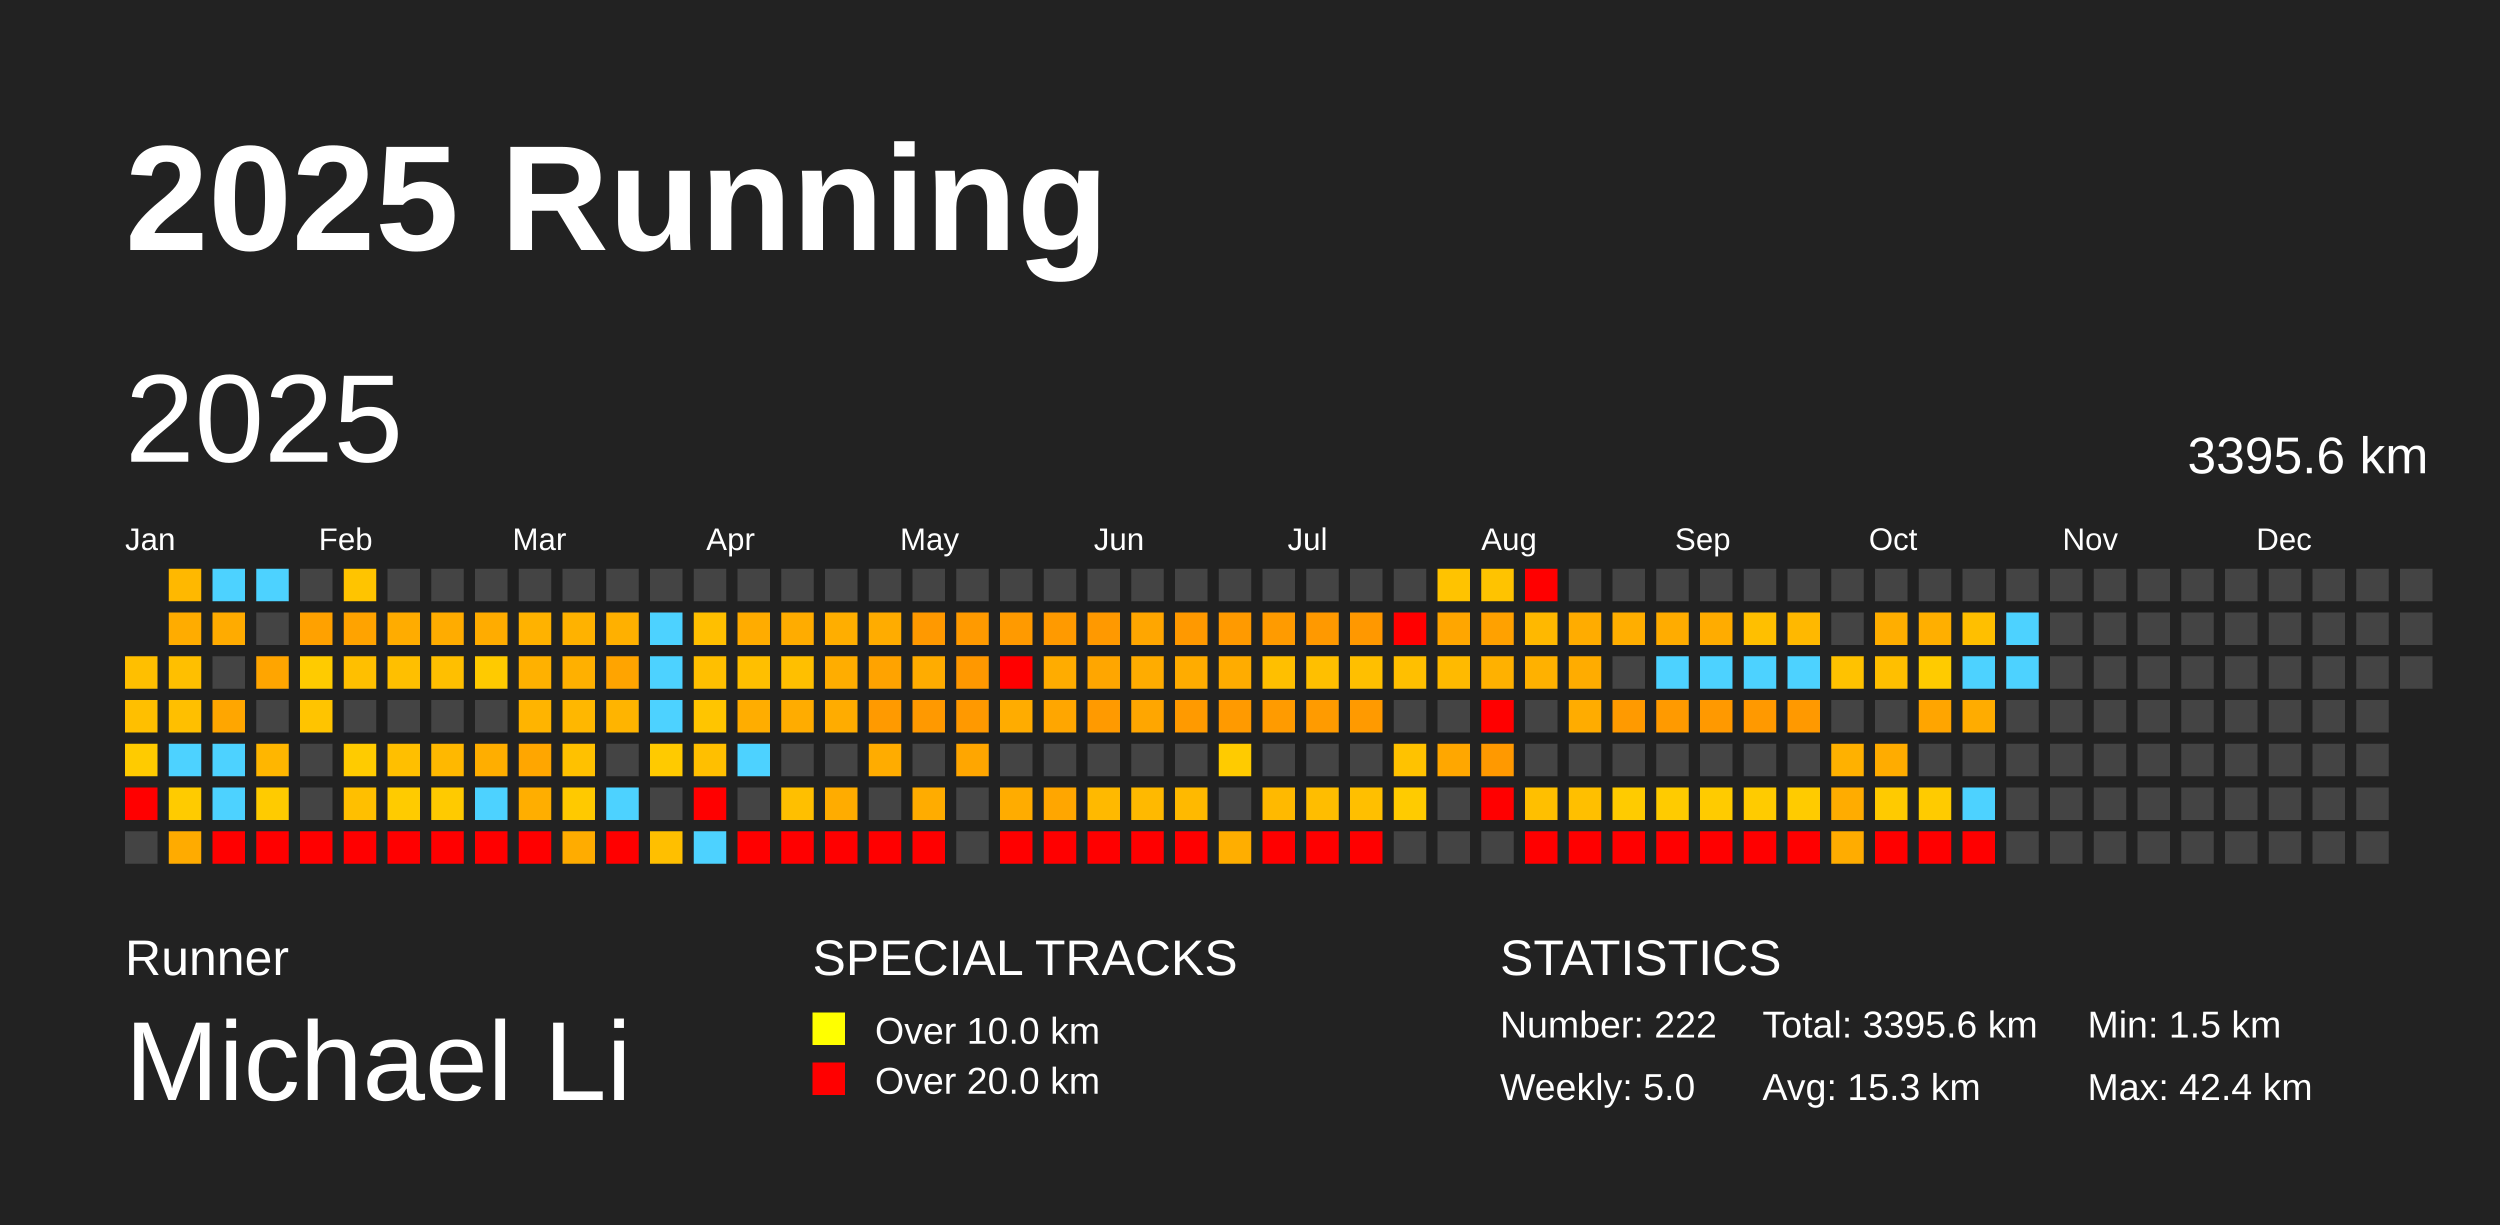
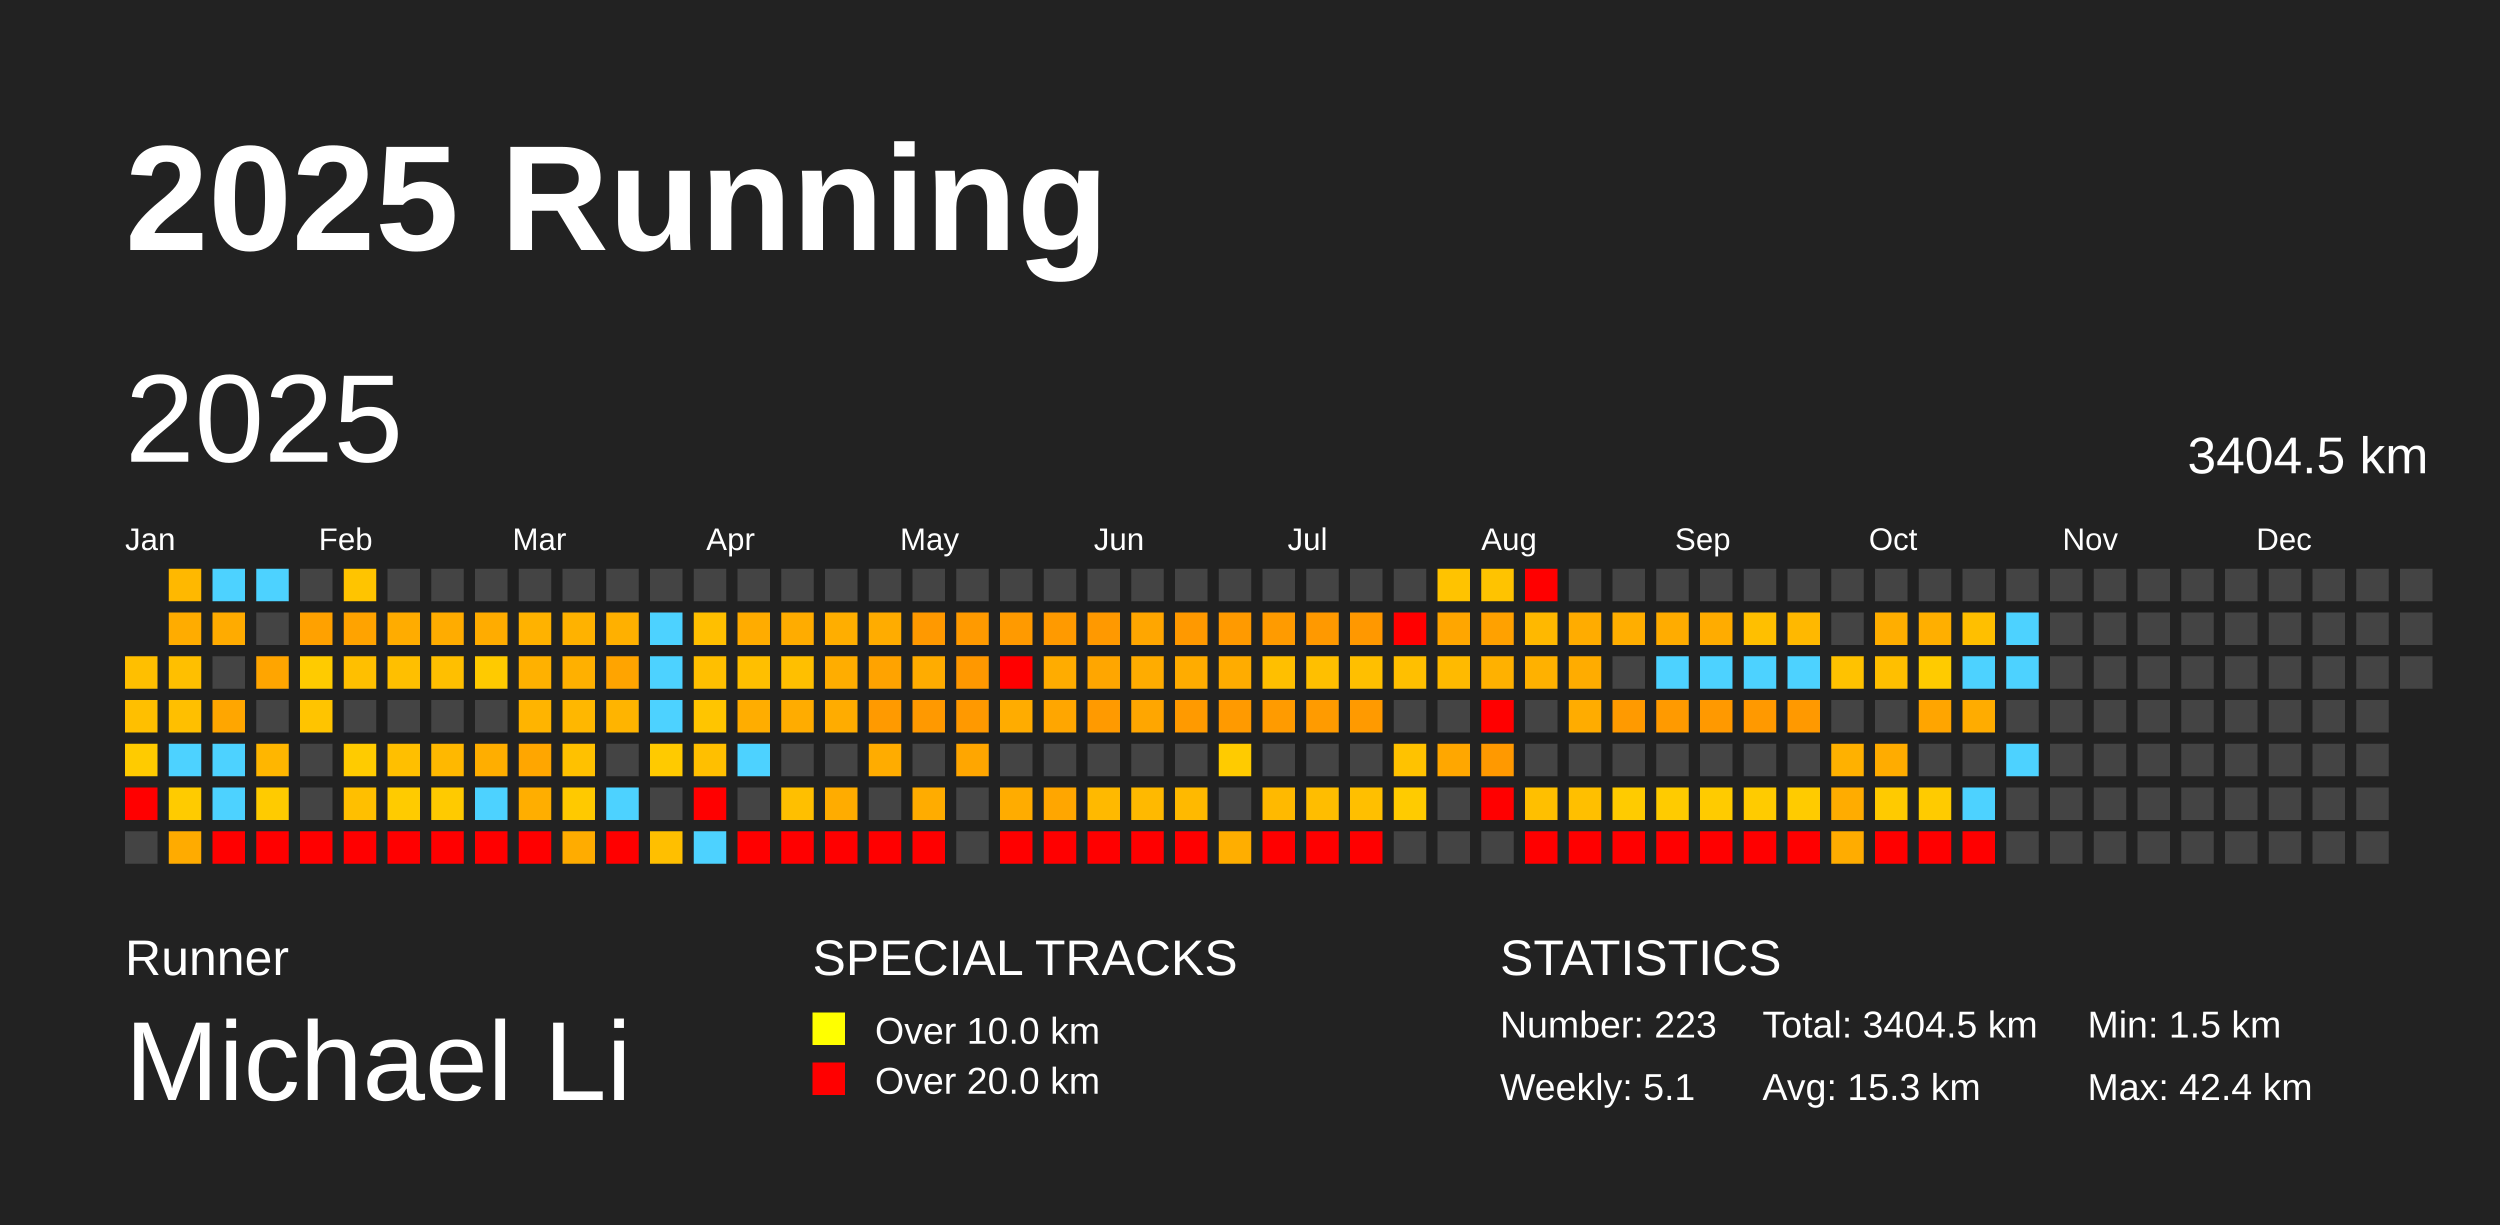
<svg xmlns="http://www.w3.org/2000/svg" baseProfile="full" height="98mm" version="1.1" viewBox="0,0,200,98" width="200mm">
  <defs />
  <rect fill="#222222" height="98" width="200" x="0" y="0" />
  <text fill="#FFFFFF" style="font-size:12px; font-family:Arial; font-weight:bold;" x="10" y="20">2025 Running</text>
  <text fill="#FFFFFF" style="font-size:4px; font-family:Arial" x="10" y="78">Runner</text>
  <text fill="#FFFFFF" style="font-size:9px; font-family:Arial" x="10" y="88">Michael Li</text>
  <text fill="#FFFFFF" style="font-size:4px; font-family:Arial" x="65" y="78">SPECIAL TRACKS</text>
  <rect fill="yellow" height="2.6" width="2.6" x="65" y="81" />
  <text fill="#FFFFFF" style="font-size:3px; font-family:Arial" x="70" y="83.5">Over 10.0 km</text>
  <rect fill="red" height="2.6" width="2.6" x="65" y="85" />
  <text fill="#FFFFFF" style="font-size:3px; font-family:Arial" x="70" y="87.5">Over 20.0 km</text>
  <text fill="#FFFFFF" style="font-size:4px; font-family:Arial" x="120" y="78">STATISTICS</text>
-   <text fill="#FFFFFF" style="font-size:3px; font-family:Arial" x="120" y="83">Number: 222</text>
-   <text fill="#FFFFFF" style="font-size:3px; font-family:Arial" x="120" y="88">Weekly: 5.0</text>
-   <text fill="#FFFFFF" style="font-size:3px; font-family:Arial" x="141" y="83">Total: 3395.6 km</text>
+   <text fill="#FFFFFF" style="font-size:3px; font-family:Arial" x="120" y="83">Number: 223</text>
+   <text fill="#FFFFFF" style="font-size:3px; font-family:Arial" x="120" y="88">Weekly: 5.1</text>
+   <text fill="#FFFFFF" style="font-size:3px; font-family:Arial" x="141" y="83">Total: 3404.5 km</text>
  <text fill="#FFFFFF" style="font-size:3px; font-family:Arial" x="141" y="88">Avg: 15.3 km</text>
  <text fill="#FFFFFF" style="font-size:3px; font-family:Arial" x="167" y="83">Min: 1.5 km</text>
  <text fill="#FFFFFF" style="font-size:3px; font-family:Arial" x="167" y="88">Max: 42.4 km</text>
  <text dominant-baseline="hanging" fill="#FFFFFF" style="font-size:10.0px; font-family:Arial;" x="10" y="30">2025</text>
-   <text dominant-baseline="hanging" fill="#FFFFFF" style="font-size:4.125px; font-family:Arial;" x="175" y="35">3395.6 km</text>
+   <text dominant-baseline="hanging" fill="#FFFFFF" style="font-size:4.125px; font-family:Arial;" x="175" y="35">3404.5 km</text>
  <text fill="#FFFFFF" style="font-size:2.5px; font-family:Arial" x="10.0" y="44">Jan</text>
  <text fill="#FFFFFF" style="font-size:2.5px; font-family:Arial" x="25.5" y="44">Feb</text>
  <text fill="#FFFFFF" style="font-size:2.5px; font-family:Arial" x="41.0" y="44">Mar</text>
  <text fill="#FFFFFF" style="font-size:2.5px; font-family:Arial" x="56.5" y="44">Apr</text>
  <text fill="#FFFFFF" style="font-size:2.5px; font-family:Arial" x="72.0" y="44">May</text>
  <text fill="#FFFFFF" style="font-size:2.5px; font-family:Arial" x="87.5" y="44">Jun</text>
  <text fill="#FFFFFF" style="font-size:2.5px; font-family:Arial" x="103.0" y="44">Jul</text>
  <text fill="#FFFFFF" style="font-size:2.5px; font-family:Arial" x="118.5" y="44">Aug</text>
  <text fill="#FFFFFF" style="font-size:2.5px; font-family:Arial" x="134.0" y="44">Sep</text>
  <text fill="#FFFFFF" style="font-size:2.5px; font-family:Arial" x="149.5" y="44">Oct</text>
  <text fill="#FFFFFF" style="font-size:2.5px; font-family:Arial" x="165.0" y="44">Nov</text>
  <text fill="#FFFFFF" style="font-size:2.5px; font-family:Arial" x="180.5" y="44">Dec</text>
  <rect fill="#ffbf00" height="2.6" width="2.6" x="10.0" y="52.5" />
  <rect fill="#ffbf00" height="2.6" width="2.6" x="10.0" y="56.0" />
  <rect fill="#ffcb00" height="2.6" width="2.6" x="10.0" y="59.5" />
  <rect fill="red" height="2.6" width="2.6" x="10.0" y="63.0" />
  <rect fill="#444444" height="2.6" width="2.6" x="10.0" y="66.5" />
  <rect fill="#ffb800" height="2.6" width="2.6" x="13.5" y="45.5" />
  <rect fill="#ffac00" height="2.6" width="2.6" x="13.5" y="49.0" />
  <rect fill="#ffbf00" height="2.6" width="2.6" x="13.5" y="52.5" />
  <rect fill="#ffbf00" height="2.6" width="2.6" x="13.5" y="56.0" />
  <rect fill="#4dd2ff" height="2.6" width="2.6" x="13.5" y="59.5" />
  <rect fill="#ffcb00" height="2.6" width="2.6" x="13.5" y="63.0" />
  <rect fill="#ffab00" height="2.6" width="2.6" x="13.5" y="66.5" />
  <rect fill="#4dd2ff" height="2.6" width="2.6" x="17.0" y="45.5" />
  <rect fill="#ffab00" height="2.6" width="2.6" x="17.0" y="49.0" />
  <rect fill="#444444" height="2.6" width="2.6" x="17.0" y="52.5" />
  <rect fill="#ffa600" height="2.6" width="2.6" x="17.0" y="56.0" />
  <rect fill="#4dd2ff" height="2.6" width="2.6" x="17.0" y="59.5" />
  <rect fill="#4dd2ff" height="2.6" width="2.6" x="17.0" y="63.0" />
  <rect fill="red" height="2.6" width="2.6" x="17.0" y="66.5" />
  <rect fill="#4dd2ff" height="2.6" width="2.6" x="20.5" y="45.5" />
  <rect fill="#444444" height="2.6" width="2.6" x="20.5" y="49.0" />
  <rect fill="#ffa500" height="2.6" width="2.6" x="20.5" y="52.5" />
  <rect fill="#444444" height="2.6" width="2.6" x="20.5" y="56.0" />
  <rect fill="#ffb600" height="2.6" width="2.6" x="20.5" y="59.5" />
  <rect fill="#ffcb00" height="2.6" width="2.6" x="20.5" y="63.0" />
  <rect fill="red" height="2.6" width="2.6" x="20.5" y="66.5" />
  <rect fill="#444444" height="2.6" width="2.6" x="24.0" y="45.5" />
  <rect fill="#ffa100" height="2.6" width="2.6" x="24.0" y="49.0" />
  <rect fill="#ffcb00" height="2.6" width="2.6" x="24.0" y="52.5" />
  <rect fill="#ffc400" height="2.6" width="2.6" x="24.0" y="56.0" />
  <rect fill="#444444" height="2.6" width="2.6" x="24.0" y="59.5" />
  <rect fill="#444444" height="2.6" width="2.6" x="24.0" y="63.0" />
  <rect fill="red" height="2.6" width="2.6" x="24.0" y="66.5" />
  <rect fill="#ffc400" height="2.6" width="2.6" x="27.5" y="45.5" />
  <rect fill="#ffa300" height="2.6" width="2.6" x="27.5" y="49.0" />
  <rect fill="#ffbf00" height="2.6" width="2.6" x="27.5" y="52.5" />
  <rect fill="#444444" height="2.6" width="2.6" x="27.5" y="56.0" />
  <rect fill="#ffcb00" height="2.6" width="2.6" x="27.5" y="59.5" />
  <rect fill="#ffbf00" height="2.6" width="2.6" x="27.5" y="63.0" />
  <rect fill="red" height="2.6" width="2.6" x="27.5" y="66.5" />
  <rect fill="#444444" height="2.6" width="2.6" x="31.0" y="45.5" />
  <rect fill="#ffac00" height="2.6" width="2.6" x="31.0" y="49.0" />
  <rect fill="#ffbf00" height="2.6" width="2.6" x="31.0" y="52.5" />
  <rect fill="#444444" height="2.6" width="2.6" x="31.0" y="56.0" />
  <rect fill="#ffbf00" height="2.6" width="2.6" x="31.0" y="59.5" />
  <rect fill="#ffcb00" height="2.6" width="2.6" x="31.0" y="63.0" />
  <rect fill="red" height="2.6" width="2.6" x="31.0" y="66.5" />
  <rect fill="#444444" height="2.6" width="2.6" x="34.5" y="45.5" />
  <rect fill="#ffac00" height="2.6" width="2.6" x="34.5" y="49.0" />
  <rect fill="#ffbf00" height="2.6" width="2.6" x="34.5" y="52.5" />
  <rect fill="#444444" height="2.6" width="2.6" x="34.5" y="56.0" />
  <rect fill="#ffb800" height="2.6" width="2.6" x="34.5" y="59.5" />
  <rect fill="#ffca00" height="2.6" width="2.6" x="34.5" y="63.0" />
  <rect fill="red" height="2.6" width="2.6" x="34.5" y="66.5" />
  <rect fill="#444444" height="2.6" width="2.6" x="38.0" y="45.5" />
  <rect fill="#ffac00" height="2.6" width="2.6" x="38.0" y="49.0" />
  <rect fill="#ffca00" height="2.6" width="2.6" x="38.0" y="52.5" />
  <rect fill="#444444" height="2.6" width="2.6" x="38.0" y="56.0" />
  <rect fill="#ffae00" height="2.6" width="2.6" x="38.0" y="59.5" />
  <rect fill="#4dd2ff" height="2.6" width="2.6" x="38.0" y="63.0" />
  <rect fill="red" height="2.6" width="2.6" x="38.0" y="66.5" />
  <rect fill="#444444" height="2.6" width="2.6" x="41.5" y="45.5" />
  <rect fill="#ffb200" height="2.6" width="2.6" x="41.5" y="49.0" />
  <rect fill="#ffb100" height="2.6" width="2.6" x="41.5" y="52.5" />
  <rect fill="#ffb400" height="2.6" width="2.6" x="41.5" y="56.0" />
  <rect fill="#ffa600" height="2.6" width="2.6" x="41.5" y="59.5" />
  <rect fill="#ffae00" height="2.6" width="2.6" x="41.5" y="63.0" />
  <rect fill="red" height="2.6" width="2.6" x="41.5" y="66.5" />
  <rect fill="#444444" height="2.6" width="2.6" x="45.0" y="45.5" />
  <rect fill="#ffb200" height="2.6" width="2.6" x="45.0" y="49.0" />
  <rect fill="#ffb000" height="2.6" width="2.6" x="45.0" y="52.5" />
  <rect fill="#ffb700" height="2.6" width="2.6" x="45.0" y="56.0" />
  <rect fill="#ffc100" height="2.6" width="2.6" x="45.0" y="59.5" />
  <rect fill="#ffc900" height="2.6" width="2.6" x="45.0" y="63.0" />
  <rect fill="#ffac00" height="2.6" width="2.6" x="45.0" y="66.5" />
  <rect fill="#444444" height="2.6" width="2.6" x="48.5" y="45.5" />
  <rect fill="#ffb000" height="2.6" width="2.6" x="48.5" y="49.0" />
  <rect fill="#ffa400" height="2.6" width="2.6" x="48.5" y="52.5" />
  <rect fill="#ffb400" height="2.6" width="2.6" x="48.5" y="56.0" />
  <rect fill="#444444" height="2.6" width="2.6" x="48.5" y="59.5" />
  <rect fill="#4dd2ff" height="2.6" width="2.6" x="48.5" y="63.0" />
  <rect fill="red" height="2.6" width="2.6" x="48.5" y="66.5" />
  <rect fill="#444444" height="2.6" width="2.6" x="52.0" y="45.5" />
  <rect fill="#4dd2ff" height="2.6" width="2.6" x="52.0" y="49.0" />
  <rect fill="#4dd2ff" height="2.6" width="2.6" x="52.0" y="52.5" />
  <rect fill="#4dd2ff" height="2.6" width="2.6" x="52.0" y="56.0" />
  <rect fill="#ffca00" height="2.6" width="2.6" x="52.0" y="59.5" />
  <rect fill="#444444" height="2.6" width="2.6" x="52.0" y="63.0" />
  <rect fill="#ffbf00" height="2.6" width="2.6" x="52.0" y="66.5" />
  <rect fill="#444444" height="2.6" width="2.6" x="55.5" y="45.5" />
  <rect fill="#ffbf00" height="2.6" width="2.6" x="55.5" y="49.0" />
  <rect fill="#ffbf00" height="2.6" width="2.6" x="55.5" y="52.5" />
  <rect fill="#ffc500" height="2.6" width="2.6" x="55.5" y="56.0" />
  <rect fill="#ffbf00" height="2.6" width="2.6" x="55.5" y="59.5" />
  <rect fill="red" height="2.6" width="2.6" x="55.5" y="63.0" />
  <rect fill="#4dd2ff" height="2.6" width="2.6" x="55.5" y="66.5" />
  <rect fill="#444444" height="2.6" width="2.6" x="59.0" y="45.5" />
  <rect fill="#ffac00" height="2.6" width="2.6" x="59.0" y="49.0" />
  <rect fill="#ffbf00" height="2.6" width="2.6" x="59.0" y="52.5" />
  <rect fill="#ffad00" height="2.6" width="2.6" x="59.0" y="56.0" />
  <rect fill="#4dd2ff" height="2.6" width="2.6" x="59.0" y="59.5" />
  <rect fill="#444444" height="2.6" width="2.6" x="59.0" y="63.0" />
  <rect fill="red" height="2.6" width="2.6" x="59.0" y="66.5" />
  <rect fill="#444444" height="2.6" width="2.6" x="62.5" y="45.5" />
  <rect fill="#ffac00" height="2.6" width="2.6" x="62.5" y="49.0" />
  <rect fill="#ffbf00" height="2.6" width="2.6" x="62.5" y="52.5" />
  <rect fill="#ffac00" height="2.6" width="2.6" x="62.5" y="56.0" />
  <rect fill="#444444" height="2.6" width="2.6" x="62.5" y="59.5" />
  <rect fill="#ffbf00" height="2.6" width="2.6" x="62.5" y="63.0" />
  <rect fill="red" height="2.6" width="2.6" x="62.5" y="66.5" />
  <rect fill="#444444" height="2.6" width="2.6" x="66.0" y="45.5" />
  <rect fill="#ffae00" height="2.6" width="2.6" x="66.0" y="49.0" />
  <rect fill="#ffad00" height="2.6" width="2.6" x="66.0" y="52.5" />
  <rect fill="#ffac00" height="2.6" width="2.6" x="66.0" y="56.0" />
  <rect fill="#444444" height="2.6" width="2.6" x="66.0" y="59.5" />
  <rect fill="#ffac00" height="2.6" width="2.6" x="66.0" y="63.0" />
  <rect fill="red" height="2.6" width="2.6" x="66.0" y="66.5" />
  <rect fill="#444444" height="2.6" width="2.6" x="69.5" y="45.5" />
  <rect fill="#ffac00" height="2.6" width="2.6" x="69.5" y="49.0" />
  <rect fill="#ffa300" height="2.6" width="2.6" x="69.5" y="52.5" />
  <rect fill="#ff9a00" height="2.6" width="2.6" x="69.5" y="56.0" />
  <rect fill="#ffac00" height="2.6" width="2.6" x="69.5" y="59.5" />
  <rect fill="#444444" height="2.6" width="2.6" x="69.5" y="63.0" />
  <rect fill="red" height="2.6" width="2.6" x="69.5" y="66.5" />
  <rect fill="#444444" height="2.6" width="2.6" x="73.0" y="45.5" />
  <rect fill="#ff9900" height="2.6" width="2.6" x="73.0" y="49.0" />
  <rect fill="#ffac00" height="2.6" width="2.6" x="73.0" y="52.5" />
  <rect fill="#ff9900" height="2.6" width="2.6" x="73.0" y="56.0" />
  <rect fill="#444444" height="2.6" width="2.6" x="73.0" y="59.5" />
  <rect fill="#ffac00" height="2.6" width="2.6" x="73.0" y="63.0" />
  <rect fill="red" height="2.6" width="2.6" x="73.0" y="66.5" />
  <rect fill="#444444" height="2.6" width="2.6" x="76.5" y="45.5" />
  <rect fill="#ff9a00" height="2.6" width="2.6" x="76.5" y="49.0" />
  <rect fill="#ff9800" height="2.6" width="2.6" x="76.5" y="52.5" />
  <rect fill="#ff9900" height="2.6" width="2.6" x="76.5" y="56.0" />
  <rect fill="#ffa600" height="2.6" width="2.6" x="76.5" y="59.5" />
  <rect fill="#444444" height="2.6" width="2.6" x="76.5" y="63.0" />
  <rect fill="#444444" height="2.6" width="2.6" x="76.5" y="66.5" />
  <rect fill="#444444" height="2.6" width="2.6" x="80.0" y="45.5" />
  <rect fill="#ff9a00" height="2.6" width="2.6" x="80.0" y="49.0" />
  <rect fill="red" height="2.6" width="2.6" x="80.0" y="52.5" />
  <rect fill="#ffac00" height="2.6" width="2.6" x="80.0" y="56.0" />
  <rect fill="#444444" height="2.6" width="2.6" x="80.0" y="59.5" />
  <rect fill="#ffac00" height="2.6" width="2.6" x="80.0" y="63.0" />
  <rect fill="red" height="2.6" width="2.6" x="80.0" y="66.5" />
  <rect fill="#444444" height="2.6" width="2.6" x="83.5" y="45.5" />
  <rect fill="#ff9a00" height="2.6" width="2.6" x="83.5" y="49.0" />
  <rect fill="#ffac00" height="2.6" width="2.6" x="83.5" y="52.5" />
  <rect fill="#ffa600" height="2.6" width="2.6" x="83.5" y="56.0" />
  <rect fill="#444444" height="2.6" width="2.6" x="83.5" y="59.5" />
  <rect fill="#ffa600" height="2.6" width="2.6" x="83.5" y="63.0" />
  <rect fill="red" height="2.6" width="2.6" x="83.5" y="66.5" />
  <rect fill="#444444" height="2.6" width="2.6" x="87.0" y="45.5" />
  <rect fill="#ff9900" height="2.6" width="2.6" x="87.0" y="49.0" />
  <rect fill="#ffa600" height="2.6" width="2.6" x="87.0" y="52.5" />
  <rect fill="#ff9a00" height="2.6" width="2.6" x="87.0" y="56.0" />
  <rect fill="#444444" height="2.6" width="2.6" x="87.0" y="59.5" />
  <rect fill="#ffb900" height="2.6" width="2.6" x="87.0" y="63.0" />
  <rect fill="red" height="2.6" width="2.6" x="87.0" y="66.5" />
  <rect fill="#444444" height="2.6" width="2.6" x="90.5" y="45.5" />
  <rect fill="#ffa600" height="2.6" width="2.6" x="90.5" y="49.0" />
  <rect fill="#ffac00" height="2.6" width="2.6" x="90.5" y="52.5" />
  <rect fill="#ffa600" height="2.6" width="2.6" x="90.5" y="56.0" />
  <rect fill="#444444" height="2.6" width="2.6" x="90.5" y="59.5" />
  <rect fill="#ffb900" height="2.6" width="2.6" x="90.5" y="63.0" />
  <rect fill="red" height="2.6" width="2.6" x="90.5" y="66.5" />
  <rect fill="#444444" height="2.6" width="2.6" x="94.0" y="45.5" />
  <rect fill="#ff9900" height="2.6" width="2.6" x="94.0" y="49.0" />
  <rect fill="#ffac00" height="2.6" width="2.6" x="94.0" y="52.5" />
  <rect fill="#ff9a00" height="2.6" width="2.6" x="94.0" y="56.0" />
  <rect fill="#444444" height="2.6" width="2.6" x="94.0" y="59.5" />
  <rect fill="#ffb900" height="2.6" width="2.6" x="94.0" y="63.0" />
  <rect fill="red" height="2.6" width="2.6" x="94.0" y="66.5" />
  <rect fill="#444444" height="2.6" width="2.6" x="97.5" y="45.5" />
  <rect fill="#ff9a00" height="2.6" width="2.6" x="97.5" y="49.0" />
  <rect fill="#ffac00" height="2.6" width="2.6" x="97.5" y="52.5" />
  <rect fill="#ff9a00" height="2.6" width="2.6" x="97.5" y="56.0" />
  <rect fill="#ffcb00" height="2.6" width="2.6" x="97.5" y="59.5" />
  <rect fill="#444444" height="2.6" width="2.6" x="97.5" y="63.0" />
  <rect fill="#ffae00" height="2.6" width="2.6" x="97.5" y="66.5" />
  <rect fill="#444444" height="2.6" width="2.6" x="101.0" y="45.5" />
  <rect fill="#ff9b00" height="2.6" width="2.6" x="101.0" y="49.0" />
  <rect fill="#ffbf00" height="2.6" width="2.6" x="101.0" y="52.5" />
  <rect fill="#ff9b00" height="2.6" width="2.6" x="101.0" y="56.0" />
  <rect fill="#444444" height="2.6" width="2.6" x="101.0" y="59.5" />
  <rect fill="#ffb900" height="2.6" width="2.6" x="101.0" y="63.0" />
  <rect fill="red" height="2.6" width="2.6" x="101.0" y="66.5" />
  <rect fill="#444444" height="2.6" width="2.6" x="104.5" y="45.5" />
  <rect fill="#ff9900" height="2.6" width="2.6" x="104.5" y="49.0" />
  <rect fill="#ffbf00" height="2.6" width="2.6" x="104.5" y="52.5" />
  <rect fill="#ff9b00" height="2.6" width="2.6" x="104.5" y="56.0" />
  <rect fill="#444444" height="2.6" width="2.6" x="104.5" y="59.5" />
  <rect fill="#ffbd00" height="2.6" width="2.6" x="104.5" y="63.0" />
  <rect fill="red" height="2.6" width="2.6" x="104.5" y="66.5" />
  <rect fill="#444444" height="2.6" width="2.6" x="108.0" y="45.5" />
  <rect fill="#ff9800" height="2.6" width="2.6" x="108.0" y="49.0" />
  <rect fill="#ffbf00" height="2.6" width="2.6" x="108.0" y="52.5" />
  <rect fill="#ff9a00" height="2.6" width="2.6" x="108.0" y="56.0" />
  <rect fill="#444444" height="2.6" width="2.6" x="108.0" y="59.5" />
  <rect fill="#ffbf00" height="2.6" width="2.6" x="108.0" y="63.0" />
  <rect fill="red" height="2.6" width="2.6" x="108.0" y="66.5" />
  <rect fill="#444444" height="2.6" width="2.6" x="111.5" y="45.5" />
  <rect fill="red" height="2.6" width="2.6" x="111.5" y="49.0" />
  <rect fill="#ffbf00" height="2.6" width="2.6" x="111.5" y="52.5" />
  <rect fill="#444444" height="2.6" width="2.6" x="111.5" y="56.0" />
  <rect fill="#ffc200" height="2.6" width="2.6" x="111.5" y="59.5" />
  <rect fill="#ffcb00" height="2.6" width="2.6" x="111.5" y="63.0" />
  <rect fill="#444444" height="2.6" width="2.6" x="111.5" y="66.5" />
  <rect fill="#ffc300" height="2.6" width="2.6" x="115.0" y="45.5" />
  <rect fill="#ffa600" height="2.6" width="2.6" x="115.0" y="49.0" />
  <rect fill="#ffba00" height="2.6" width="2.6" x="115.0" y="52.5" />
  <rect fill="#444444" height="2.6" width="2.6" x="115.0" y="56.0" />
  <rect fill="#ffa700" height="2.6" width="2.6" x="115.0" y="59.5" />
  <rect fill="#444444" height="2.6" width="2.6" x="115.0" y="63.0" />
  <rect fill="#444444" height="2.6" width="2.6" x="115.0" y="66.5" />
  <rect fill="#ffc300" height="2.6" width="2.6" x="118.5" y="45.5" />
  <rect fill="#ffa100" height="2.6" width="2.6" x="118.5" y="49.0" />
  <rect fill="#ffb100" height="2.6" width="2.6" x="118.5" y="52.5" />
  <rect fill="red" height="2.6" width="2.6" x="118.5" y="56.0" />
  <rect fill="#ff9900" height="2.6" width="2.6" x="118.5" y="59.5" />
  <rect fill="red" height="2.6" width="2.6" x="118.5" y="63.0" />
  <rect fill="#444444" height="2.6" width="2.6" x="118.5" y="66.5" />
  <rect fill="red" height="2.6" width="2.6" x="122.0" y="45.5" />
  <rect fill="#ffb800" height="2.6" width="2.6" x="122.0" y="49.0" />
  <rect fill="#ffb100" height="2.6" width="2.6" x="122.0" y="52.5" />
  <rect fill="#444444" height="2.6" width="2.6" x="122.0" y="56.0" />
  <rect fill="#444444" height="2.6" width="2.6" x="122.0" y="59.5" />
  <rect fill="#ffbf00" height="2.6" width="2.6" x="122.0" y="63.0" />
  <rect fill="red" height="2.6" width="2.6" x="122.0" y="66.5" />
  <rect fill="#444444" height="2.6" width="2.6" x="125.5" y="45.5" />
  <rect fill="#ffac00" height="2.6" width="2.6" x="125.5" y="49.0" />
  <rect fill="#ffac00" height="2.6" width="2.6" x="125.5" y="52.5" />
  <rect fill="#ffac00" height="2.6" width="2.6" x="125.5" y="56.0" />
  <rect fill="#444444" height="2.6" width="2.6" x="125.5" y="59.5" />
  <rect fill="#ffbf00" height="2.6" width="2.6" x="125.5" y="63.0" />
  <rect fill="red" height="2.6" width="2.6" x="125.5" y="66.5" />
  <rect fill="#444444" height="2.6" width="2.6" x="129.0" y="45.5" />
  <rect fill="#ffae00" height="2.6" width="2.6" x="129.0" y="49.0" />
  <rect fill="#444444" height="2.6" width="2.6" x="129.0" y="52.5" />
  <rect fill="#ff9a00" height="2.6" width="2.6" x="129.0" y="56.0" />
  <rect fill="#444444" height="2.6" width="2.6" x="129.0" y="59.5" />
  <rect fill="#ffcb00" height="2.6" width="2.6" x="129.0" y="63.0" />
  <rect fill="red" height="2.6" width="2.6" x="129.0" y="66.5" />
  <rect fill="#444444" height="2.6" width="2.6" x="132.5" y="45.5" />
  <rect fill="#ffac00" height="2.6" width="2.6" x="132.5" y="49.0" />
  <rect fill="#4dd2ff" height="2.6" width="2.6" x="132.5" y="52.5" />
  <rect fill="#ff9a00" height="2.6" width="2.6" x="132.5" y="56.0" />
  <rect fill="#444444" height="2.6" width="2.6" x="132.5" y="59.5" />
  <rect fill="#ffcb00" height="2.6" width="2.6" x="132.5" y="63.0" />
  <rect fill="red" height="2.6" width="2.6" x="132.5" y="66.5" />
  <rect fill="#444444" height="2.6" width="2.6" x="136.0" y="45.5" />
  <rect fill="#ffac00" height="2.6" width="2.6" x="136.0" y="49.0" />
  <rect fill="#4dd2ff" height="2.6" width="2.6" x="136.0" y="52.5" />
  <rect fill="#ff9900" height="2.6" width="2.6" x="136.0" y="56.0" />
  <rect fill="#444444" height="2.6" width="2.6" x="136.0" y="59.5" />
  <rect fill="#ffcb00" height="2.6" width="2.6" x="136.0" y="63.0" />
  <rect fill="red" height="2.6" width="2.6" x="136.0" y="66.5" />
  <rect fill="#444444" height="2.6" width="2.6" x="139.5" y="45.5" />
  <rect fill="#ffbf00" height="2.6" width="2.6" x="139.5" y="49.0" />
  <rect fill="#4dd2ff" height="2.6" width="2.6" x="139.5" y="52.5" />
  <rect fill="#ff9900" height="2.6" width="2.6" x="139.5" y="56.0" />
  <rect fill="#444444" height="2.6" width="2.6" x="139.5" y="59.5" />
  <rect fill="#ffcb00" height="2.6" width="2.6" x="139.5" y="63.0" />
  <rect fill="red" height="2.6" width="2.6" x="139.5" y="66.5" />
  <rect fill="#444444" height="2.6" width="2.6" x="143.0" y="45.5" />
  <rect fill="#ffb800" height="2.6" width="2.6" x="143.0" y="49.0" />
  <rect fill="#4dd2ff" height="2.6" width="2.6" x="143.0" y="52.5" />
  <rect fill="#ff9900" height="2.6" width="2.6" x="143.0" y="56.0" />
  <rect fill="#444444" height="2.6" width="2.6" x="143.0" y="59.5" />
  <rect fill="#ffcb00" height="2.6" width="2.6" x="143.0" y="63.0" />
  <rect fill="red" height="2.6" width="2.6" x="143.0" y="66.5" />
  <rect fill="#444444" height="2.6" width="2.6" x="146.5" y="45.5" />
  <rect fill="#444444" height="2.6" width="2.6" x="146.5" y="49.0" />
  <rect fill="#ffc200" height="2.6" width="2.6" x="146.5" y="52.5" />
  <rect fill="#444444" height="2.6" width="2.6" x="146.5" y="56.0" />
  <rect fill="#ffb100" height="2.6" width="2.6" x="146.5" y="59.5" />
  <rect fill="#ffac00" height="2.6" width="2.6" x="146.5" y="63.0" />
  <rect fill="#ffac00" height="2.6" width="2.6" x="146.5" y="66.5" />
  <rect fill="#444444" height="2.6" width="2.6" x="150.0" y="45.5" />
  <rect fill="#ffae00" height="2.6" width="2.6" x="150.0" y="49.0" />
  <rect fill="#ffbf00" height="2.6" width="2.6" x="150.0" y="52.5" />
  <rect fill="#444444" height="2.6" width="2.6" x="150.0" y="56.0" />
  <rect fill="#ffac00" height="2.6" width="2.6" x="150.0" y="59.5" />
  <rect fill="#ffca00" height="2.6" width="2.6" x="150.0" y="63.0" />
  <rect fill="red" height="2.6" width="2.6" x="150.0" y="66.5" />
  <rect fill="#444444" height="2.6" width="2.6" x="153.5" y="45.5" />
  <rect fill="#ffaf00" height="2.6" width="2.6" x="153.5" y="49.0" />
  <rect fill="#ffcb00" height="2.6" width="2.6" x="153.5" y="52.5" />
  <rect fill="#ffa500" height="2.6" width="2.6" x="153.5" y="56.0" />
  <rect fill="#444444" height="2.6" width="2.6" x="153.5" y="59.5" />
  <rect fill="#ffcb00" height="2.6" width="2.6" x="153.5" y="63.0" />
  <rect fill="red" height="2.6" width="2.6" x="153.5" y="66.5" />
  <rect fill="#444444" height="2.6" width="2.6" x="157.0" y="45.5" />
  <rect fill="#ffbf00" height="2.6" width="2.6" x="157.0" y="49.0" />
  <rect fill="#4dd2ff" height="2.6" width="2.6" x="157.0" y="52.5" />
  <rect fill="#ffac00" height="2.6" width="2.6" x="157.0" y="56.0" />
  <rect fill="#444444" height="2.6" width="2.6" x="157.0" y="59.5" />
  <rect fill="#4dd2ff" height="2.6" width="2.6" x="157.0" y="63.0" />
  <rect fill="red" height="2.6" width="2.6" x="157.0" y="66.5" />
  <rect fill="#444444" height="2.6" width="2.6" x="160.5" y="45.5" />
  <rect fill="#4dd2ff" height="2.6" width="2.6" x="160.5" y="49.0" />
  <rect fill="#4dd2ff" height="2.6" width="2.6" x="160.5" y="52.5" />
  <rect fill="#444444" height="2.6" width="2.6" x="160.5" y="56.0" />
-   <rect fill="#444444" height="2.6" width="2.6" x="160.5" y="59.5" />
+   <rect fill="#4dd2ff" height="2.6" width="2.6" x="160.5" y="59.5" />
  <rect fill="#444444" height="2.6" width="2.6" x="160.5" y="63.0" />
  <rect fill="#444444" height="2.6" width="2.6" x="160.5" y="66.5" />
  <rect fill="#444444" height="2.6" width="2.6" x="164.0" y="45.5" />
  <rect fill="#444444" height="2.6" width="2.6" x="164.0" y="49.0" />
  <rect fill="#444444" height="2.6" width="2.6" x="164.0" y="52.5" />
  <rect fill="#444444" height="2.6" width="2.6" x="164.0" y="56.0" />
  <rect fill="#444444" height="2.6" width="2.6" x="164.0" y="59.5" />
  <rect fill="#444444" height="2.6" width="2.6" x="164.0" y="63.0" />
  <rect fill="#444444" height="2.6" width="2.6" x="164.0" y="66.5" />
  <rect fill="#444444" height="2.6" width="2.6" x="167.5" y="45.5" />
  <rect fill="#444444" height="2.6" width="2.6" x="167.5" y="49.0" />
  <rect fill="#444444" height="2.6" width="2.6" x="167.5" y="52.5" />
  <rect fill="#444444" height="2.6" width="2.6" x="167.5" y="56.0" />
  <rect fill="#444444" height="2.6" width="2.6" x="167.5" y="59.5" />
  <rect fill="#444444" height="2.6" width="2.6" x="167.5" y="63.0" />
  <rect fill="#444444" height="2.6" width="2.6" x="167.5" y="66.5" />
  <rect fill="#444444" height="2.6" width="2.6" x="171.0" y="45.5" />
  <rect fill="#444444" height="2.6" width="2.6" x="171.0" y="49.0" />
  <rect fill="#444444" height="2.6" width="2.6" x="171.0" y="52.5" />
  <rect fill="#444444" height="2.6" width="2.6" x="171.0" y="56.0" />
  <rect fill="#444444" height="2.6" width="2.6" x="171.0" y="59.5" />
  <rect fill="#444444" height="2.6" width="2.6" x="171.0" y="63.0" />
  <rect fill="#444444" height="2.6" width="2.6" x="171.0" y="66.5" />
  <rect fill="#444444" height="2.6" width="2.6" x="174.5" y="45.5" />
  <rect fill="#444444" height="2.6" width="2.6" x="174.5" y="49.0" />
  <rect fill="#444444" height="2.6" width="2.6" x="174.5" y="52.5" />
  <rect fill="#444444" height="2.6" width="2.6" x="174.5" y="56.0" />
  <rect fill="#444444" height="2.6" width="2.6" x="174.5" y="59.5" />
  <rect fill="#444444" height="2.6" width="2.6" x="174.5" y="63.0" />
  <rect fill="#444444" height="2.6" width="2.6" x="174.5" y="66.5" />
  <rect fill="#444444" height="2.6" width="2.6" x="178.0" y="45.5" />
  <rect fill="#444444" height="2.6" width="2.6" x="178.0" y="49.0" />
  <rect fill="#444444" height="2.6" width="2.6" x="178.0" y="52.5" />
  <rect fill="#444444" height="2.6" width="2.6" x="178.0" y="56.0" />
  <rect fill="#444444" height="2.6" width="2.6" x="178.0" y="59.5" />
  <rect fill="#444444" height="2.6" width="2.6" x="178.0" y="63.0" />
  <rect fill="#444444" height="2.6" width="2.6" x="178.0" y="66.5" />
  <rect fill="#444444" height="2.6" width="2.6" x="181.5" y="45.5" />
  <rect fill="#444444" height="2.6" width="2.6" x="181.5" y="49.0" />
  <rect fill="#444444" height="2.6" width="2.6" x="181.5" y="52.5" />
  <rect fill="#444444" height="2.6" width="2.6" x="181.5" y="56.0" />
  <rect fill="#444444" height="2.6" width="2.6" x="181.5" y="59.5" />
  <rect fill="#444444" height="2.6" width="2.6" x="181.5" y="63.0" />
  <rect fill="#444444" height="2.6" width="2.6" x="181.5" y="66.5" />
  <rect fill="#444444" height="2.6" width="2.6" x="185.0" y="45.5" />
  <rect fill="#444444" height="2.6" width="2.6" x="185.0" y="49.0" />
  <rect fill="#444444" height="2.6" width="2.6" x="185.0" y="52.5" />
  <rect fill="#444444" height="2.6" width="2.6" x="185.0" y="56.0" />
  <rect fill="#444444" height="2.6" width="2.6" x="185.0" y="59.5" />
  <rect fill="#444444" height="2.6" width="2.6" x="185.0" y="63.0" />
  <rect fill="#444444" height="2.6" width="2.6" x="185.0" y="66.5" />
  <rect fill="#444444" height="2.6" width="2.6" x="188.5" y="45.5" />
  <rect fill="#444444" height="2.6" width="2.6" x="188.5" y="49.0" />
  <rect fill="#444444" height="2.6" width="2.6" x="188.5" y="52.5" />
  <rect fill="#444444" height="2.6" width="2.6" x="188.5" y="56.0" />
  <rect fill="#444444" height="2.6" width="2.6" x="188.5" y="59.5" />
  <rect fill="#444444" height="2.6" width="2.6" x="188.5" y="63.0" />
  <rect fill="#444444" height="2.6" width="2.6" x="188.5" y="66.5" />
  <rect fill="#444444" height="2.6" width="2.6" x="192.0" y="45.5" />
  <rect fill="#444444" height="2.6" width="2.6" x="192.0" y="49.0" />
  <rect fill="#444444" height="2.6" width="2.6" x="192.0" y="52.5" />
</svg>
